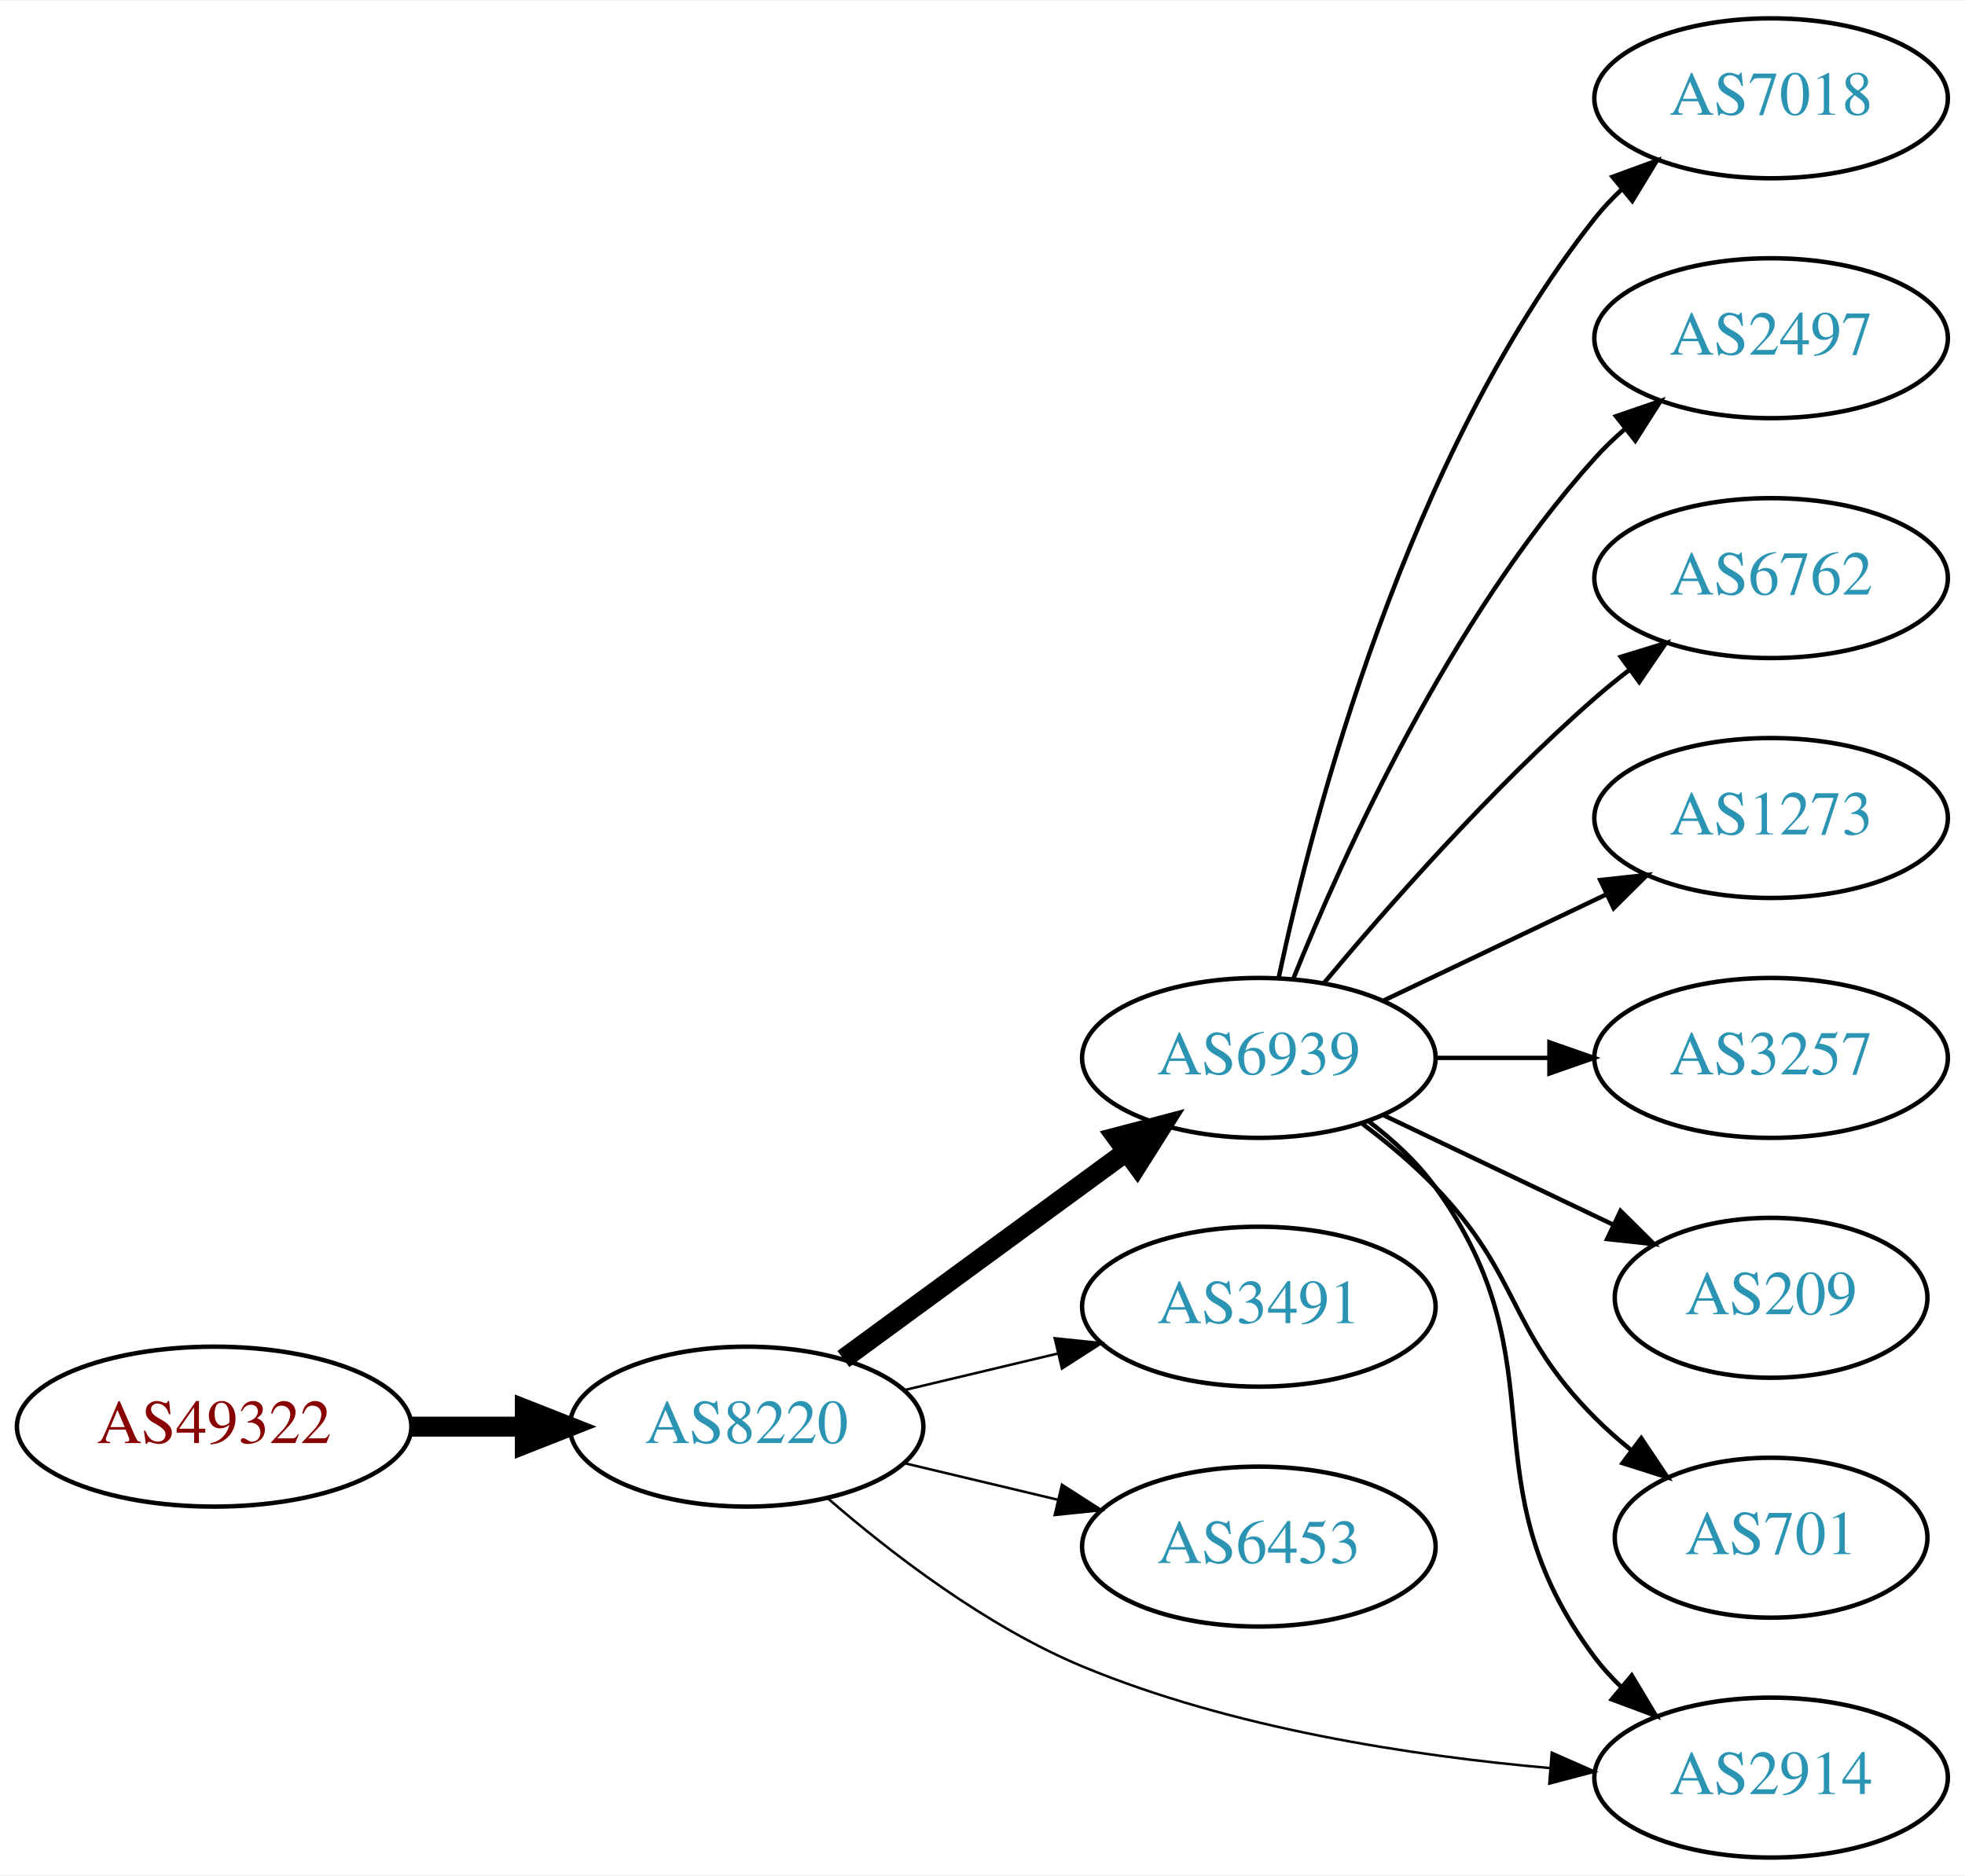
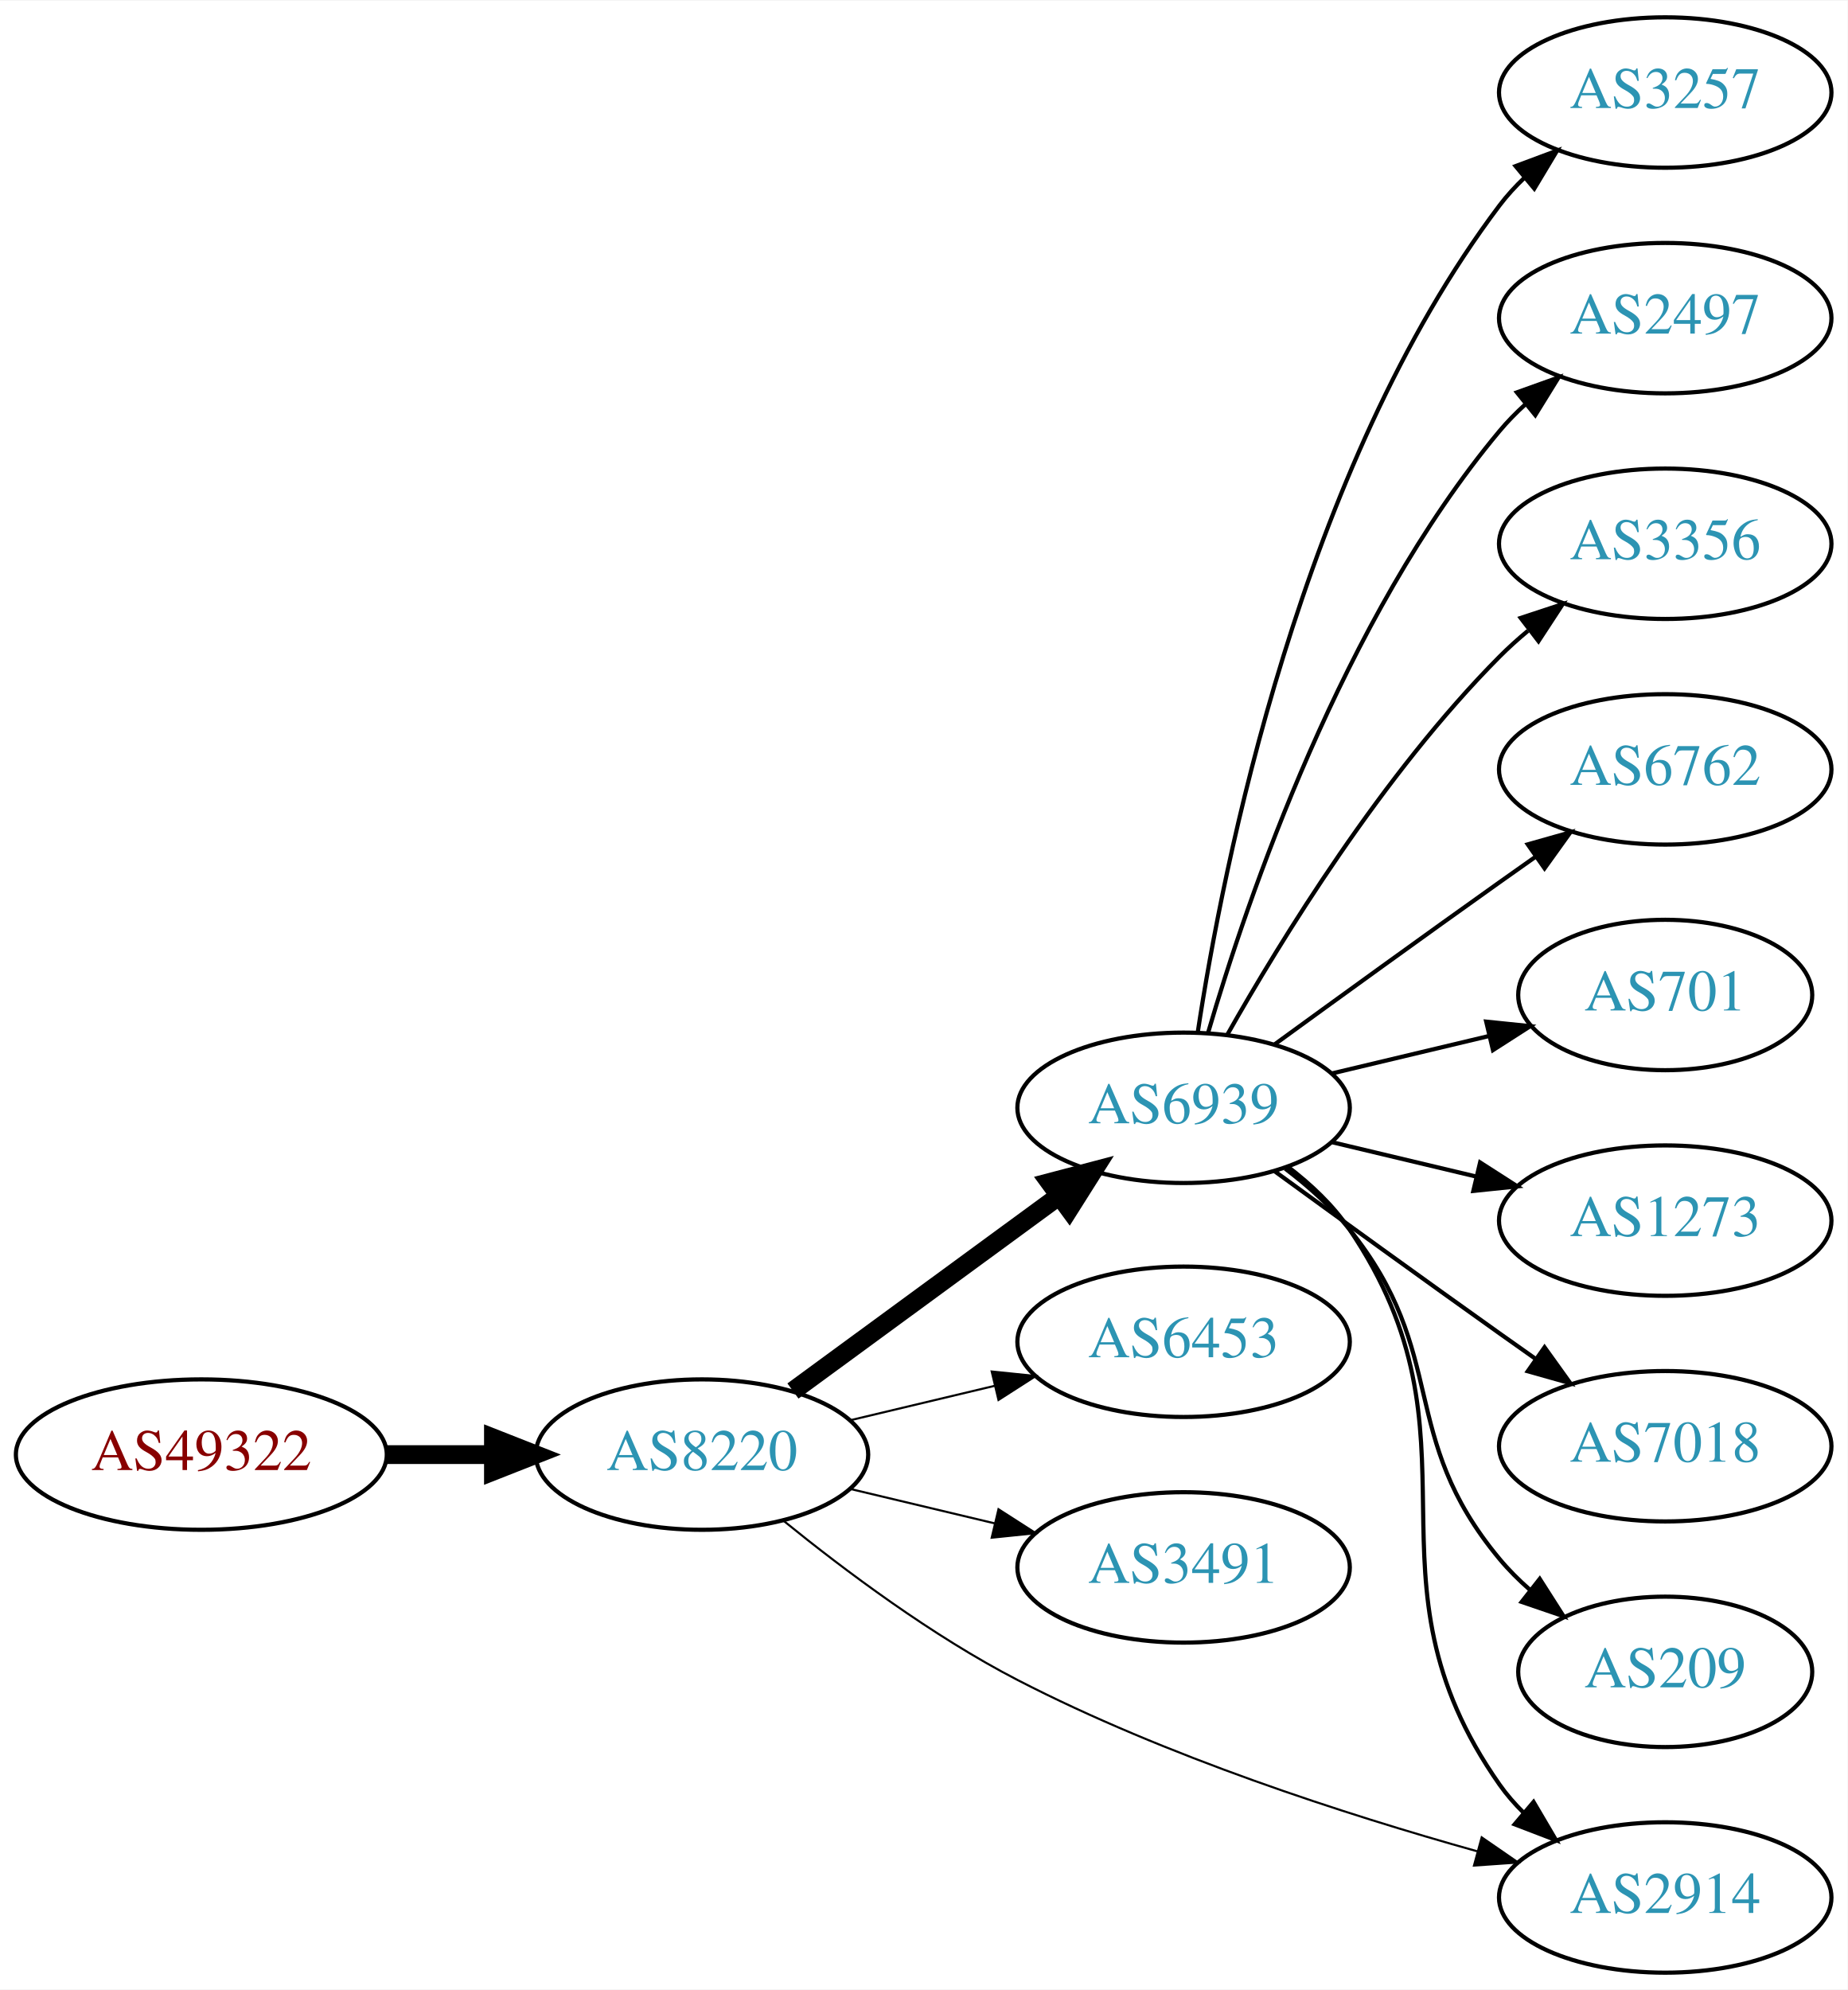
- <svg xmlns="http://www.w3.org/2000/svg" xmlns:xlink="http://www.w3.org/1999/xlink" width="442pt" height="422pt" viewBox="0.00 0.00 442.27 422.00">
-   <g id="graph0" class="graph" transform="scale(1 1) rotate(0) translate(4 418)">
-     <polygon fill="white" stroke="none" points="-4,4 -4,-418 438.271,-418 438.271,4 -4,4" />
+ <svg xmlns="http://www.w3.org/2000/svg" xmlns:xlink="http://www.w3.org/1999/xlink" width="442pt" height="476pt" viewBox="0.00 0.00 442.27 476.00">
+   <g id="graph0" class="graph" transform="scale(1 1) rotate(0) translate(4 472)">
+     <polygon fill="white" stroke="none" points="-4,4 -4,-472 438.271,-472 438.271,4 -4,4" />
    <g id="node1" class="node">
      <g id="a_node1">
        <a xlink:href="/asn/49322" xlink:title="AS49322 ~ ViM Internetdienstleistungen GmbH [AT]">
-           <ellipse fill="#ffffff" stroke="black" cx="44.196" cy="-97" rx="44.393" ry="18" />
-           <text text-anchor="middle" x="44.196" y="-93.3" font-family="Times,serif" font-size="14.00" fill="#880000">AS49322</text>
+           <ellipse fill="#ffffff" stroke="black" cx="44.196" cy="-124" rx="44.393" ry="18" />
+           <text text-anchor="middle" x="44.196" y="-120.3" font-family="Times,serif" font-size="14.00" fill="#880000">AS49322</text>
        </a>
      </g>
    </g>
    <g id="node2" class="node">
      <g id="a_node2">
        <a xlink:href="/asn/8220" xlink:title="AS8220 ~ COLT [GB]">
-           <ellipse fill="#ffffff" stroke="black" cx="164.039" cy="-97" rx="39.794" ry="18" />
-           <text text-anchor="middle" x="164.039" y="-93.3" font-family="Times,serif" font-size="14.00" fill="#2c94b3">AS8220</text>
+           <ellipse fill="#ffffff" stroke="black" cx="164.039" cy="-124" rx="39.794" ry="18" />
+           <text text-anchor="middle" x="164.039" y="-120.3" font-family="Times,serif" font-size="14.00" fill="#2c94b3">AS8220</text>
        </a>
      </g>
    </g>
    <g id="edge1" class="edge">
-       <path fill="none" stroke="black" stroke-width="4.5" d="M88.407,-97C96.72,-97 105.482,-97 113.965,-97" />
-       <polygon fill="black" stroke="black" stroke-width="4.5" points="114.123,-100.938 124.123,-97 114.123,-93.063 114.123,-100.938" />
+       <path fill="none" stroke="black" stroke-width="4.5" d="M88.407,-124C96.72,-124 105.482,-124 113.965,-124" />
+       <polygon fill="black" stroke="black" stroke-width="4.5" points="114.123,-127.938 124.123,-124 114.123,-120.063 114.123,-127.938" />
    </g>
    <g id="node3" class="node">
      <g id="a_node3">
        <a xlink:href="/asn/6939" xlink:title="AS6939 ~ Hurricane Electric LLC [US]">
-           <ellipse fill="#ffffff" stroke="black" cx="279.332" cy="-180" rx="39.794" ry="18" />
-           <text text-anchor="middle" x="279.332" y="-176.3" font-family="Times,serif" font-size="14.00" fill="#2c94b3">AS6939</text>
+           <ellipse fill="#ffffff" stroke="black" cx="279.332" cy="-207" rx="39.794" ry="18" />
+           <text text-anchor="middle" x="279.332" y="-203.3" font-family="Times,serif" font-size="14.00" fill="#2c94b3">AS6939</text>
        </a>
      </g>
    </g>
    <g id="edge2" class="edge">
-       <path fill="none" stroke="black" stroke-width="4.5" d="M185.818,-112.223C203.705,-125.327 229.696,-144.369 249.578,-158.935" />
-       <polygon fill="black" stroke="black" stroke-width="4.5" points="247.29,-162.139 257.684,-164.873 251.944,-155.787 247.29,-162.139" />
+       <path fill="none" stroke="black" stroke-width="4.5" d="M185.818,-139.223C203.705,-152.327 229.696,-171.369 249.578,-185.935" />
+       <polygon fill="black" stroke="black" stroke-width="4.5" points="247.29,-189.139 257.684,-191.873 251.944,-182.787 247.29,-189.139" />
    </g>
    <g id="node4" class="node">
      <g id="a_node4">
-         <a xlink:href="/asn/3491" xlink:title="AS3491 ~ PCCW Global, Inc. [US]">
-           <ellipse fill="#ffffff" stroke="black" cx="279.332" cy="-124" rx="39.794" ry="18" />
-           <text text-anchor="middle" x="279.332" y="-120.3" font-family="Times,serif" font-size="14.00" fill="#2c94b3">AS3491</text>
+         <a xlink:href="/asn/6453" xlink:title="AS6453 ~ TATA COMMUNICATIONS (AMERICA) INC [US]">
+           <ellipse fill="#ffffff" stroke="black" cx="279.332" cy="-151" rx="39.794" ry="18" />
+           <text text-anchor="middle" x="279.332" y="-147.3" font-family="Times,serif" font-size="14.00" fill="#2c94b3">AS6453</text>
        </a>
      </g>
    </g>
    <g id="edge3" class="edge">
-       <path fill="none" stroke="black" stroke-width="0.562" d="M199.646,-105.248C210.517,-107.838 222.671,-110.735 234.114,-113.462" />
-       <polygon fill="black" stroke="black" stroke-width="0.562" points="233.397,-116.889 243.936,-115.803 235.02,-110.08 233.397,-116.889" />
+       <path fill="none" stroke="black" stroke-width="0.5" d="M199.646,-132.248C210.517,-134.838 222.671,-137.735 234.114,-140.462" />
+       <polygon fill="black" stroke="black" stroke-width="0.5" points="233.397,-143.889 243.936,-142.803 235.02,-137.08 233.397,-143.889" />
    </g>
    <g id="node5" class="node">
      <g id="a_node5">
-         <a xlink:href="/asn/6453" xlink:title="AS6453 ~ TATA COMMUNICATIONS (AMERICA) INC [US]">
-           <ellipse fill="#ffffff" stroke="black" cx="279.332" cy="-70" rx="39.794" ry="18" />
-           <text text-anchor="middle" x="279.332" y="-66.3" font-family="Times,serif" font-size="14.00" fill="#2c94b3">AS6453</text>
+         <a xlink:href="/asn/3491" xlink:title="AS3491 ~ PCCW Global, Inc. [US]">
+           <ellipse fill="#ffffff" stroke="black" cx="279.332" cy="-97" rx="39.794" ry="18" />
+           <text text-anchor="middle" x="279.332" y="-93.3" font-family="Times,serif" font-size="14.00" fill="#2c94b3">AS3491</text>
        </a>
      </g>
    </g>
    <g id="edge4" class="edge">
-       <path fill="none" stroke="black" stroke-width="0.562" d="M199.646,-88.752C210.517,-86.162 222.671,-83.265 234.114,-80.538" />
-       <polygon fill="black" stroke="black" stroke-width="0.562" points="235.02,-83.92 243.936,-78.197 233.397,-77.111 235.02,-83.92" />
+       <path fill="none" stroke="black" stroke-width="0.5" d="M199.646,-115.752C210.517,-113.162 222.671,-110.265 234.114,-107.538" />
+       <polygon fill="black" stroke="black" stroke-width="0.5" points="235.02,-110.92 243.936,-105.197 233.397,-104.111 235.02,-110.92" />
    </g>
    <g id="node6" class="node">
      <g id="a_node6">
        <a xlink:href="/asn/2914" xlink:title="AS2914 ~ NTT America, Inc. [US]">
          <ellipse fill="#ffffff" stroke="black" cx="394.625" cy="-18" rx="39.794" ry="18" />
          <text text-anchor="middle" x="394.625" y="-14.3" font-family="Times,serif" font-size="14.00" fill="#2c94b3">AS2914</text>
        </a>
      </g>
    </g>
    <g id="edge5" class="edge">
-       <path fill="none" stroke="black" stroke-width="0.562" d="M182.303,-80.872C196.581,-68.485 217.971,-52.018 239.685,-43 273.159,-29.098 313.718,-22.899 344.8,-20.149" />
-       <polygon fill="black" stroke="black" stroke-width="0.562" points="345.262,-23.623 354.953,-19.342 344.707,-16.645 345.262,-23.623" />
+       <path fill="none" stroke="black" stroke-width="0.5" d="M183.645,-108.097C198.153,-96.321 219.213,-80.555 239.685,-70 274.979,-51.804 318.003,-37.896 349.585,-29.063" />
+       <polygon fill="black" stroke="black" stroke-width="0.5" points="350.691,-32.389 359.413,-26.374 348.844,-25.637 350.691,-32.389" />
    </g>
-     <g id="edge7" class="edge">
-       <path fill="none" stroke="black" d="M304.028,-165.739C309.525,-161.546 314.941,-156.569 318.978,-151 348.179,-110.716 325.098,-84.782 354.978,-45 356.729,-42.669 358.741,-40.463 360.908,-38.394" />
-       <polygon fill="black" stroke="black" points="363.267,-40.984 368.715,-31.897 358.789,-35.604 363.267,-40.984" />
+     <g id="edge8" class="edge">
+       <path fill="none" stroke="black" d="M304.274,-192.911C309.767,-188.715 315.119,-183.694 318.978,-178 353.338,-127.309 319.763,-95.1 354.978,-45 356.655,-42.614 358.613,-40.37 360.743,-38.274" />
+       <polygon fill="black" stroke="black" points="363.107,-40.858 368.479,-31.726 358.585,-35.515 363.107,-40.858" />
    </g>
    <g id="node7" class="node">
      <g id="a_node7">
-         <a xlink:href="/asn/7018" xlink:title="AS7018 ~ AT&amp;T Services, Inc. [US]">
-           <ellipse fill="#ffffff" stroke="black" cx="394.625" cy="-396" rx="39.794" ry="18" />
-           <text text-anchor="middle" x="394.625" y="-392.3" font-family="Times,serif" font-size="14.00" fill="#2c94b3">AS7018</text>
+         <a xlink:href="/asn/3257" xlink:title="AS3257 ~ GTT [DE]">
+           <ellipse fill="#ffffff" stroke="black" cx="394.625" cy="-450" rx="39.794" ry="18" />
+           <text text-anchor="middle" x="394.625" y="-446.3" font-family="Times,serif" font-size="14.00" fill="#2c94b3">AS3257</text>
        </a>
      </g>
    </g>
    <g id="edge6" class="edge">
-       <path fill="none" stroke="black" d="M283.822,-198.16C291.453,-234.03 312.445,-315.155 354.978,-369 356.785,-371.288 358.838,-373.462 361.033,-375.51" />
-       <polygon fill="black" stroke="black" points="358.944,-378.323 368.893,-381.966 363.387,-372.914 358.944,-378.323" />
+       <path fill="none" stroke="black" d="M282.708,-224.986C288.682,-264.422 307.393,-359.995 354.978,-423 356.735,-425.327 358.752,-427.529 360.922,-429.596" />
+       <polygon fill="black" stroke="black" points="358.806,-432.389 368.734,-436.088 363.28,-427.005 358.806,-432.389" />
    </g>
    <g id="node8" class="node">
      <g id="a_node8">
        <a xlink:href="/asn/2497" xlink:title="AS2497 ~ Internet Initiative Japan Inc. [JP]">
-           <ellipse fill="#ffffff" stroke="black" cx="394.625" cy="-342" rx="39.794" ry="18" />
-           <text text-anchor="middle" x="394.625" y="-338.3" font-family="Times,serif" font-size="14.00" fill="#2c94b3">AS2497</text>
+           <ellipse fill="#ffffff" stroke="black" cx="394.625" cy="-396" rx="39.794" ry="18" />
+           <text text-anchor="middle" x="394.625" y="-392.3" font-family="Times,serif" font-size="14.00" fill="#2c94b3">AS2497</text>
        </a>
      </g>
    </g>
-     <g id="edge8" class="edge">
-       <path fill="none" stroke="black" d="M287.079,-197.787C298.13,-225.243 322.184,-278.578 354.978,-315 356.98,-317.224 359.199,-319.363 361.532,-321.397" />
-       <polygon fill="black" stroke="black" points="359.73,-324.433 369.751,-327.873 364.062,-318.935 359.73,-324.433" />
+     <g id="edge7" class="edge">
+       <path fill="none" stroke="black" d="M285.206,-225.002C294.52,-256.844 317.336,-323.981 354.978,-369 356.848,-371.237 358.947,-373.374 361.173,-375.396" />
+       <polygon fill="black" stroke="black" points="359.116,-378.234 369.092,-381.804 363.52,-372.793 359.116,-378.234" />
    </g>
    <g id="node9" class="node">
      <g id="a_node9">
+         <a xlink:href="/asn/3356" xlink:title="AS3356 ~ Level 3 Parent, LLC [US]">
+           <ellipse fill="#ffffff" stroke="black" cx="394.625" cy="-342" rx="39.794" ry="18" />
+           <text text-anchor="middle" x="394.625" y="-338.3" font-family="Times,serif" font-size="14.00" fill="#2c94b3">AS3356</text>
+         </a>
+       </g>
+     </g>
+     <g id="edge9" class="edge">
+       <path fill="none" stroke="black" d="M289.791,-224.49C302.573,-247.096 327.005,-286.886 354.978,-315 357.089,-317.121 359.385,-319.188 361.77,-321.171" />
+       <polygon fill="black" stroke="black" points="360.023,-324.242 370.086,-327.556 364.286,-318.69 360.023,-324.242" />
+     </g>
+     <g id="node10" class="node">
+       <g id="a_node10">
        <a xlink:href="/asn/6762" xlink:title="AS6762 ~ TELECOM ITALIA SPARKLE S.p.A. [IT]">
          <ellipse fill="#ffffff" stroke="black" cx="394.625" cy="-288" rx="39.794" ry="18" />
          <text text-anchor="middle" x="394.625" y="-284.3" font-family="Times,serif" font-size="14.00" fill="#2c94b3">AS6762</text>
        </a>
      </g>
    </g>
-     <g id="edge9" class="edge">
-       <path fill="none" stroke="black" d="M293.962,-196.817C308.244,-213.929 331.791,-240.745 354.978,-261 357.444,-263.154 360.082,-265.294 362.78,-267.372" />
-       <polygon fill="black" stroke="black" points="360.805,-270.264 370.934,-273.37 364.953,-264.625 360.805,-270.264" />
-     </g>
-     <g id="node10" class="node">
-       <g id="a_node10">
-         <a xlink:href="/asn/1273" xlink:title="AS1273 ~ Vodafone Group PLC [EU]">
-           <ellipse fill="#ffffff" stroke="black" cx="394.625" cy="-234" rx="39.794" ry="18" />
-           <text text-anchor="middle" x="394.625" y="-230.3" font-family="Times,serif" font-size="14.00" fill="#2c94b3">AS1273</text>
-         </a>
-       </g>
-     </g>
    <g id="edge10" class="edge">
-       <path fill="none" stroke="black" d="M307.468,-192.934C322.462,-200.081 341.283,-209.052 357.506,-216.785" />
-       <polygon fill="black" stroke="black" points="356.177,-220.028 366.71,-221.171 359.188,-213.709 356.177,-220.028" />
+       <path fill="none" stroke="black" d="M301.18,-222.222C316.114,-233.091 336.727,-248.025 354.978,-261 357.799,-263.005 360.742,-265.085 363.69,-267.159" />
+       <polygon fill="black" stroke="black" points="361.717,-270.05 371.914,-272.926 365.736,-264.319 361.717,-270.05" />
    </g>
    <g id="node11" class="node">
      <g id="a_node11">
-         <a xlink:href="/asn/3257" xlink:title="AS3257 ~ GTT [DE]">
-           <ellipse fill="#ffffff" stroke="black" cx="394.625" cy="-180" rx="39.794" ry="18" />
-           <text text-anchor="middle" x="394.625" y="-176.3" font-family="Times,serif" font-size="14.00" fill="#2c94b3">AS3257</text>
+         <a xlink:href="/asn/701" xlink:title="AS701 ~ UUNET [US]">
+           <ellipse fill="#ffffff" stroke="black" cx="394.625" cy="-234" rx="35.194" ry="18" />
+           <text text-anchor="middle" x="394.625" y="-230.3" font-family="Times,serif" font-size="14.00" fill="#2c94b3">AS701</text>
        </a>
      </g>
    </g>
    <g id="edge11" class="edge">
-       <path fill="none" stroke="black" d="M319.004,-180C327.207,-180 335.971,-180 344.503,-180" />
-       <polygon fill="black" stroke="black" points="344.742,-183.5 354.742,-180 344.742,-176.5 344.742,-183.5" />
+       <path fill="none" stroke="black" d="M314.939,-215.248C326.733,-218.058 340.038,-221.229 352.306,-224.153" />
+       <polygon fill="black" stroke="black" points="351.772,-227.624 362.311,-226.537 353.394,-220.814 351.772,-227.624" />
    </g>
    <g id="node12" class="node">
      <g id="a_node12">
-         <a xlink:href="/asn/209" xlink:title="AS209 ~ CenturyLink Communications, LLC [US]">
-           <ellipse fill="#ffffff" stroke="black" cx="394.625" cy="-126" rx="35.194" ry="18" />
-           <text text-anchor="middle" x="394.625" y="-122.3" font-family="Times,serif" font-size="14.00" fill="#2c94b3">AS209</text>
+         <a xlink:href="/asn/1273" xlink:title="AS1273 ~ Vodafone Group PLC [EU]">
+           <ellipse fill="#ffffff" stroke="black" cx="394.625" cy="-180" rx="39.794" ry="18" />
+           <text text-anchor="middle" x="394.625" y="-176.3" font-family="Times,serif" font-size="14.00" fill="#2c94b3">AS1273</text>
        </a>
      </g>
    </g>
    <g id="edge12" class="edge">
-       <path fill="none" stroke="black" d="M307.468,-167.066C322.9,-159.71 342.385,-150.423 358.92,-142.541" />
-       <polygon fill="black" stroke="black" points="360.741,-145.551 368.262,-138.089 357.729,-139.232 360.741,-145.551" />
+       <path fill="none" stroke="black" d="M314.939,-198.752C325.81,-196.162 337.964,-193.265 349.407,-190.538" />
+       <polygon fill="black" stroke="black" points="350.313,-193.92 359.229,-188.197 348.69,-187.111 350.313,-193.92" />
    </g>
    <g id="node13" class="node">
      <g id="a_node13">
-         <a xlink:href="/asn/701" xlink:title="AS701 ~ UUNET [US]">
-           <ellipse fill="#ffffff" stroke="black" cx="394.625" cy="-72" rx="35.194" ry="18" />
-           <text text-anchor="middle" x="394.625" y="-68.3" font-family="Times,serif" font-size="14.00" fill="#2c94b3">AS701</text>
+         <a xlink:href="/asn/7018" xlink:title="AS7018 ~ AT&amp;T Services, Inc. [US]">
+           <ellipse fill="#ffffff" stroke="black" cx="394.625" cy="-126" rx="39.794" ry="18" />
+           <text text-anchor="middle" x="394.625" y="-122.3" font-family="Times,serif" font-size="14.00" fill="#2c94b3">AS7018</text>
        </a>
      </g>
    </g>
    <g id="edge13" class="edge">
-       <path fill="none" stroke="black" d="M302.609,-165.193C308.251,-160.944 314.092,-156.077 318.978,-151 338.471,-130.748 335.144,-118.919 354.978,-99 357.479,-96.488 360.241,-94.053 363.102,-91.741" />
-       <polygon fill="black" stroke="black" points="365.402,-94.391 371.3,-85.589 361.201,-88.792 365.402,-94.391" />
+       <path fill="none" stroke="black" d="M301.18,-191.778C316.114,-180.909 336.727,-165.975 354.978,-153 357.799,-150.995 360.742,-148.915 363.69,-146.841" />
+       <polygon fill="black" stroke="black" points="365.736,-149.681 371.914,-141.074 361.717,-143.95 365.736,-149.681" />
+     </g>
+     <g id="node14" class="node">
+       <g id="a_node14">
+         <a xlink:href="/asn/209" xlink:title="AS209 ~ CenturyLink Communications, LLC [US]">
+           <ellipse fill="#ffffff" stroke="black" cx="394.625" cy="-72" rx="35.194" ry="18" />
+           <text text-anchor="middle" x="394.625" y="-68.3" font-family="Times,serif" font-size="14.00" fill="#2c94b3">AS209</text>
+         </a>
+       </g>
+     </g>
+     <g id="edge14" class="edge">
+       <path fill="none" stroke="black" d="M303.648,-192.449C309.153,-188.262 314.667,-183.36 318.978,-178 343.159,-147.932 330.29,-128.653 354.978,-99 357.125,-96.421 359.576,-93.976 362.178,-91.687" />
+       <polygon fill="black" stroke="black" points="364.585,-94.247 370.285,-85.316 360.26,-88.743 364.585,-94.247" />
    </g>
  </g>
</svg>
